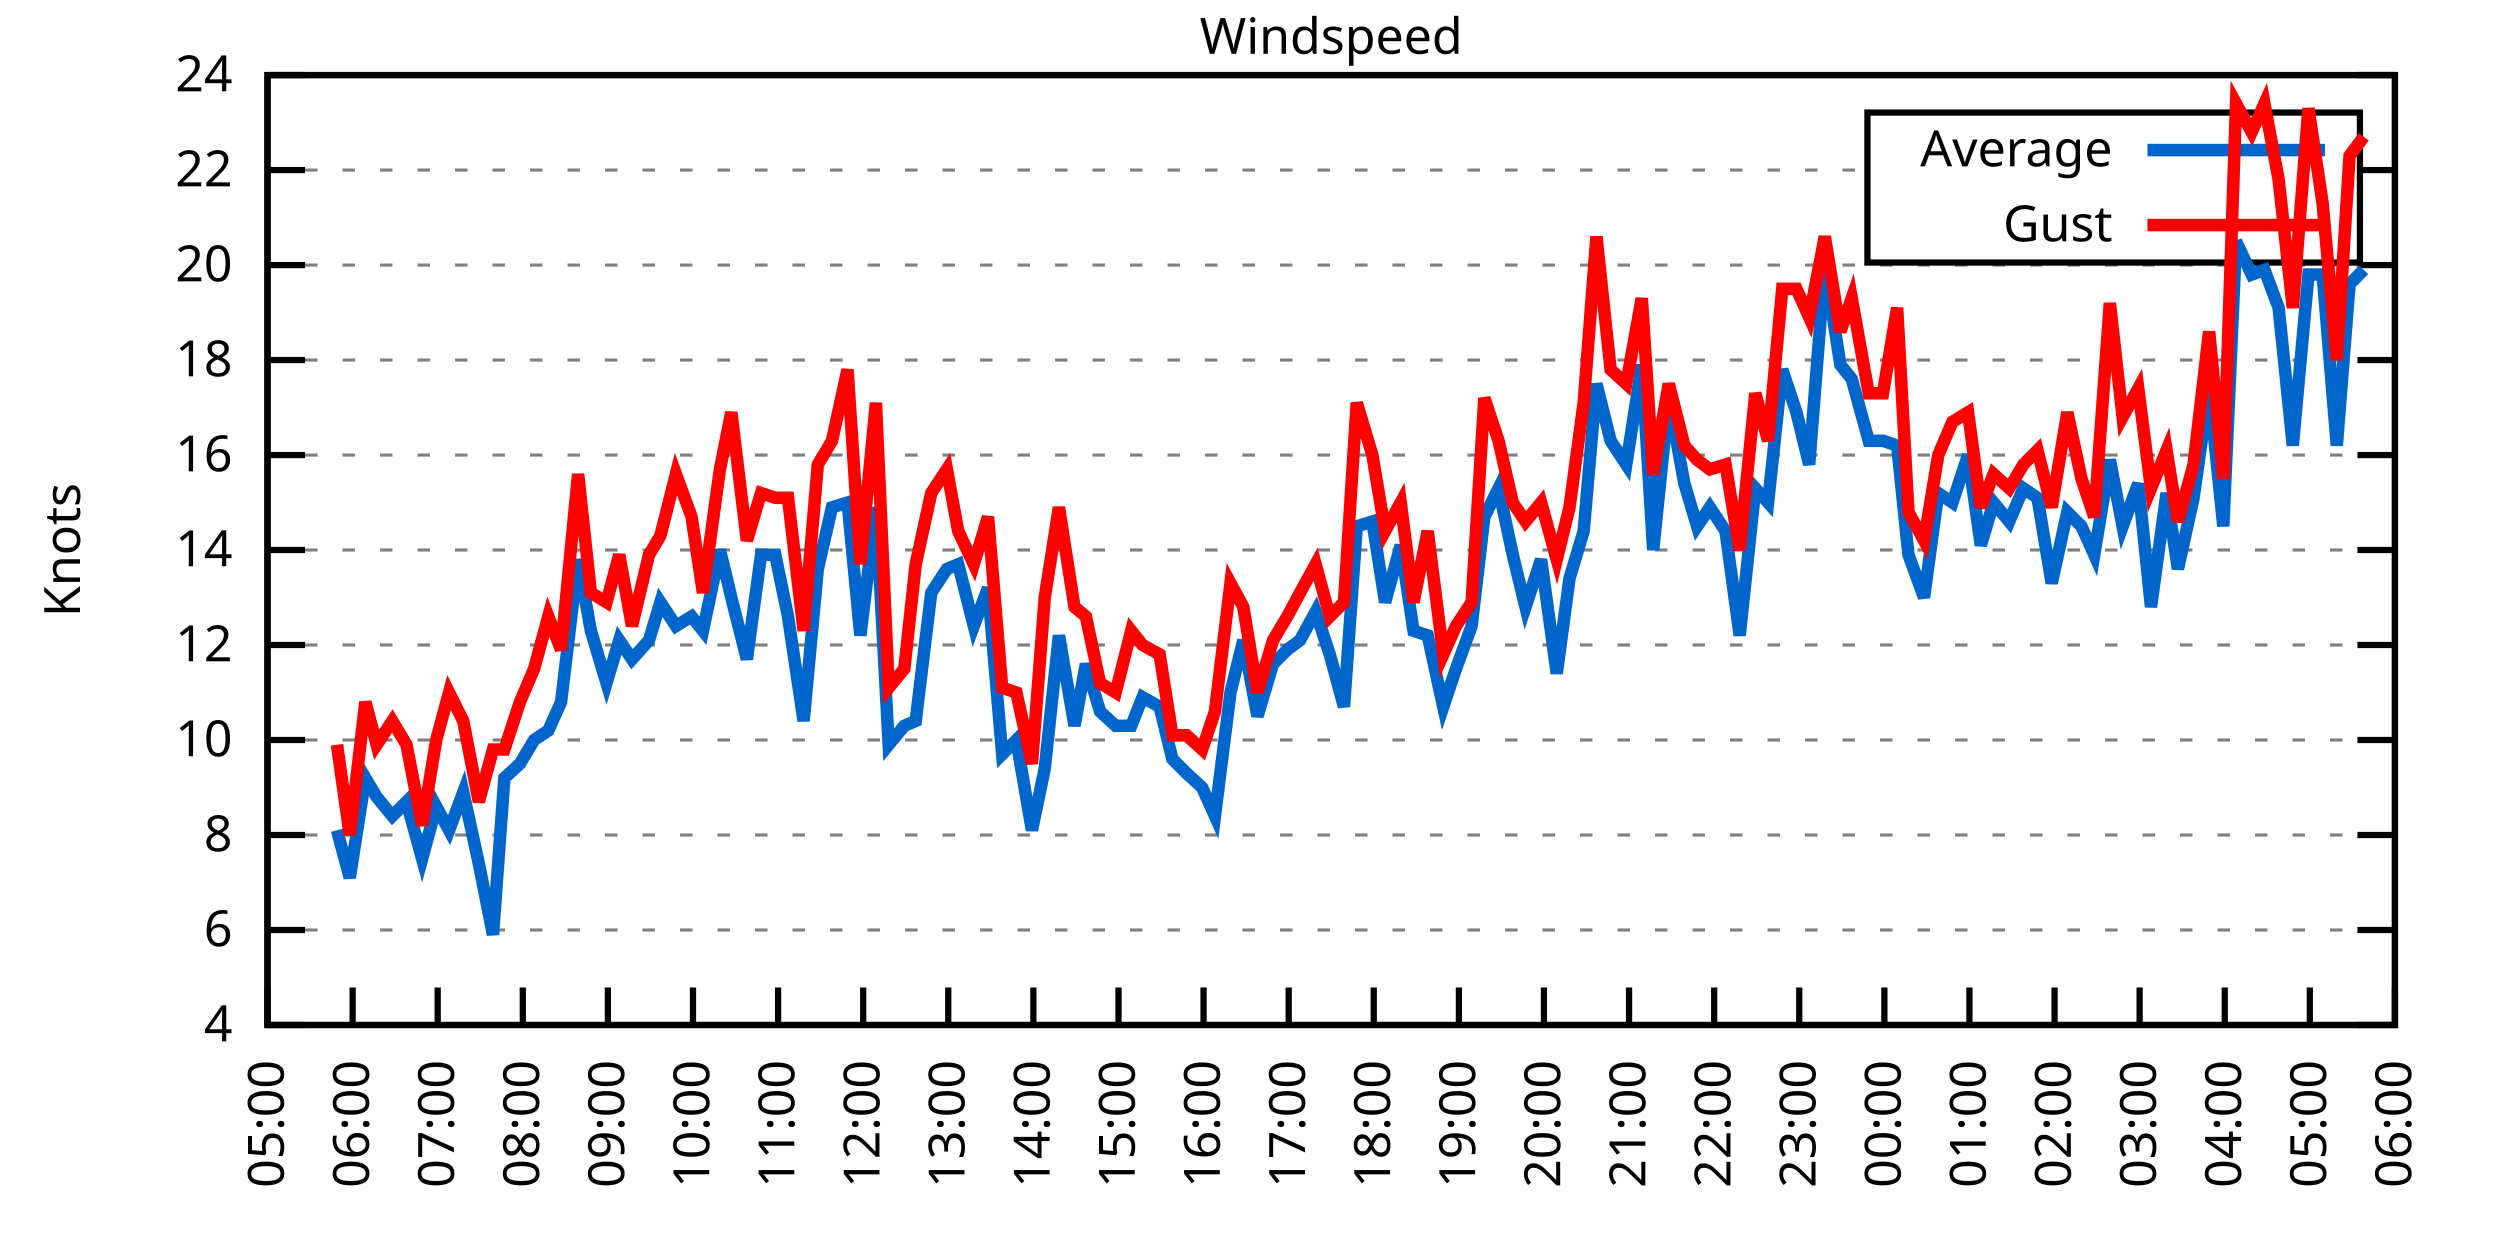
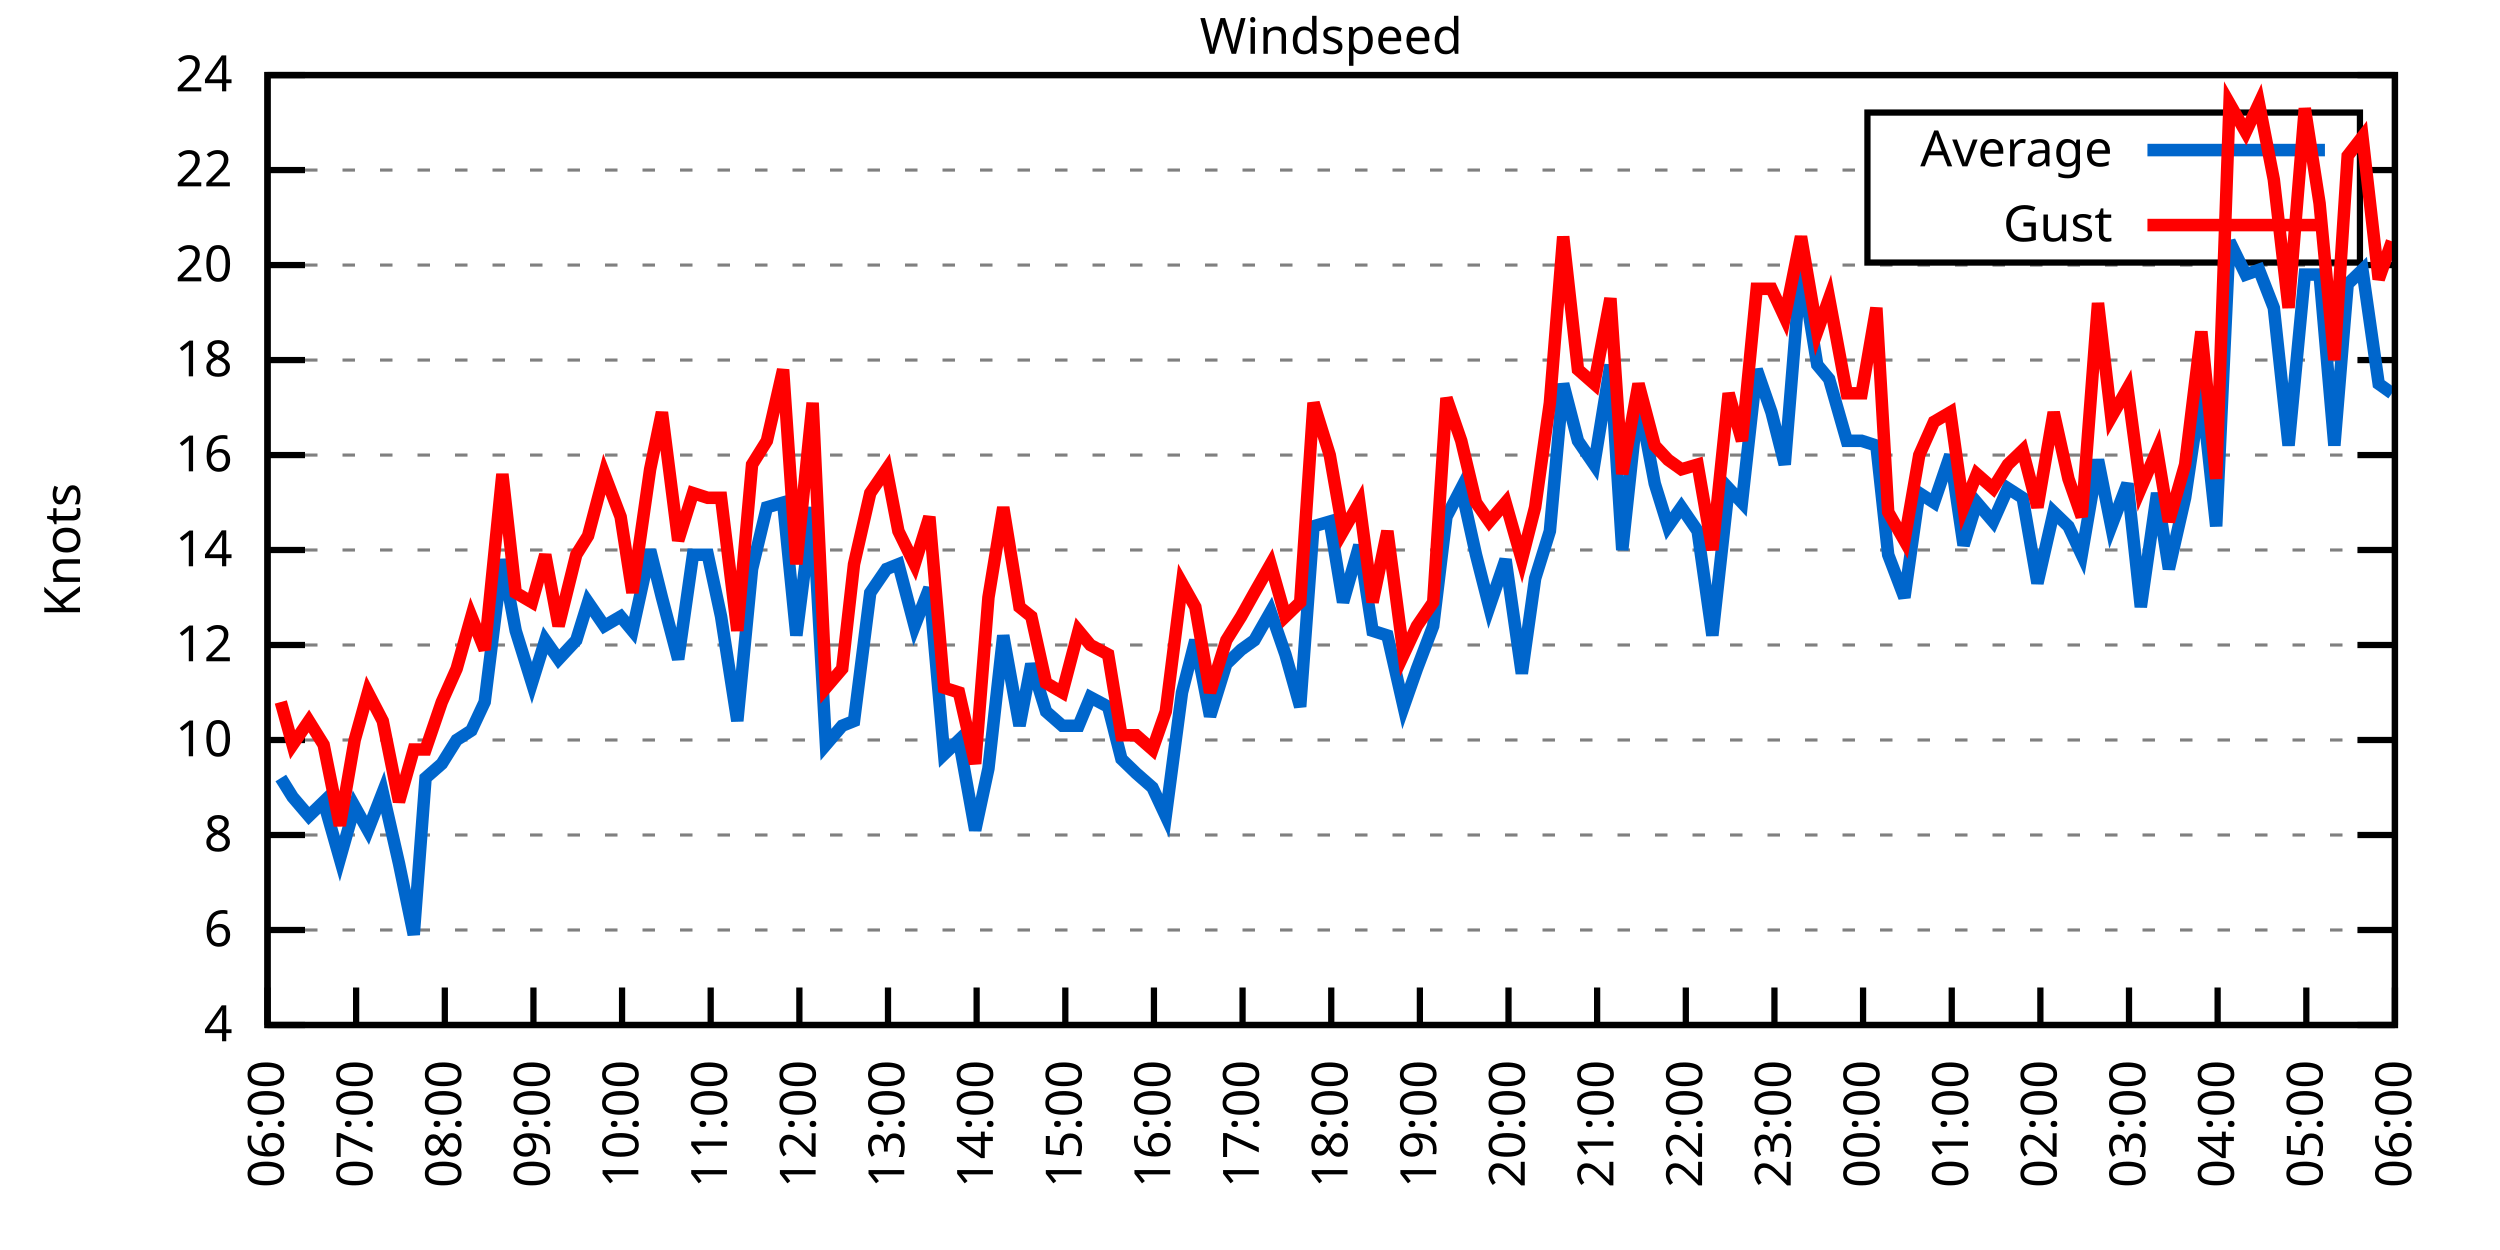
<svg xmlns="http://www.w3.org/2000/svg" xmlns:xlink="http://www.w3.org/1999/xlink" width="400" height="200" viewBox="0 0 400 200">
  <g id="gnuplot_canvas">
    <rect x="0" y="0" width="400" height="200" fill="none" />
    <defs>
      <circle id="gpDot" r="0.5" stroke-width="0.5" stroke="currentColor" />
      <path id="gpPt0" stroke-width="0.333" stroke="currentColor" d="M-1,0 h2 M0,-1 v2" />
      <path id="gpPt1" stroke-width="0.333" stroke="currentColor" d="M-1,-1 L1,1 M1,-1 L-1,1" />
      <path id="gpPt2" stroke-width="0.333" stroke="currentColor" d="M-1,0 L1,0 M0,-1 L0,1 M-1,-1 L1,1 M-1,1 L1,-1" />
      <rect id="gpPt3" stroke-width="0.333" stroke="currentColor" x="-1" y="-1" width="2" height="2" />
      <rect id="gpPt4" stroke-width="0.333" stroke="currentColor" fill="currentColor" x="-1" y="-1" width="2" height="2" />
      <circle id="gpPt5" stroke-width="0.333" stroke="currentColor" cx="0" cy="0" r="1" />
      <use xlink:href="#gpPt5" id="gpPt6" fill="currentColor" stroke="none" />
      <path id="gpPt7" stroke-width="0.333" stroke="currentColor" d="M0,-1.33 L-1.33,0.67 L1.33,0.67 z" />
      <use xlink:href="#gpPt7" id="gpPt8" fill="currentColor" stroke="none" />
      <use xlink:href="#gpPt7" id="gpPt9" stroke="currentColor" transform="rotate(180)" />
      <use xlink:href="#gpPt9" id="gpPt10" fill="currentColor" stroke="none" />
      <use xlink:href="#gpPt3" id="gpPt11" stroke="currentColor" transform="rotate(45)" />
      <use xlink:href="#gpPt11" id="gpPt12" fill="currentColor" stroke="none" />
      <path id="gpPt13" stroke-width="0.333" stroke="currentColor" d="M0,1.330 L1.265,0.411 L0.782,-1.067 L-0.782,-1.076 L-1.265,0.411 z" />
      <use xlink:href="#gpPt13" id="gpPt14" fill="currentColor" stroke="none" />
      <filter id="textbox" filterUnits="objectBoundingBox" x="0" y="0" height="1" width="1">
        <feFlood flood-color="white" flood-opacity="1" result="bgnd" />
        <feComposite in="SourceGraphic" in2="bgnd" operator="atop" />
      </filter>
      <filter id="greybox" filterUnits="objectBoundingBox" x="0" y="0" height="1" width="1">
        <feFlood flood-color="lightgrey" flood-opacity="1" result="grey" />
        <feComposite in="SourceGraphic" in2="grey" operator="atop" />
      </filter>
    </defs>
    <g fill="none" color="white" stroke="currentColor" stroke-width="1.00" stroke-linecap="butt" stroke-linejoin="miter">
</g>
    <g fill="none" color="black" stroke="currentColor" stroke-width="1.00" stroke-linecap="butt" stroke-linejoin="miter">
      <g stroke="none" shape-rendering="crispEdges">
        <polygon fill="rgb(255, 255, 255)" points="42.80,164.00 383.18,164.00 383.18,12.02 42.80,12.02 " />
      </g>
    </g>
    <g fill="none" color="black" stroke="currentColor" stroke-width="1.00" stroke-linecap="butt" stroke-linejoin="miter">
</g>
    <g fill="none" color="black" stroke="black" stroke-width="0.50" stroke-linecap="butt" stroke-linejoin="miter">
</g>
    <g fill="none" color="gray" stroke="currentColor" stroke-width="0.50" stroke-linecap="butt" stroke-linejoin="miter">
      <path stroke="gray" stroke-dasharray="2,4" class="gridline" d="M42.80,164.00 L383.19,164.00  " />
    </g>
    <g fill="none" color="gray" stroke="gray" stroke-width="1.00" stroke-linecap="butt" stroke-linejoin="miter">
</g>
    <g fill="none" color="black" stroke="currentColor" stroke-width="1.00" stroke-linecap="butt" stroke-linejoin="miter">
      <path stroke="black" d="M42.80,164.00 L48.80,164.00 M383.19,164.00 L377.19,164.00  " />
      <g transform="translate(37.20,166.60)" stroke="none" fill="black" font-family="Sans" font-size="8.00" text-anchor="end">
        <text>
          <tspan font-family="Sans"> 4</tspan>
        </text>
      </g>
    </g>
    <g fill="none" color="black" stroke="currentColor" stroke-width="1.00" stroke-linecap="butt" stroke-linejoin="miter">
</g>
    <g fill="none" color="black" stroke="black" stroke-width="0.50" stroke-linecap="butt" stroke-linejoin="miter">
</g>
    <g fill="none" color="gray" stroke="currentColor" stroke-width="0.50" stroke-linecap="butt" stroke-linejoin="miter">
      <path stroke="gray" stroke-dasharray="2,4" class="gridline" d="M42.80,148.80 L383.19,148.80  " />
    </g>
    <g fill="none" color="gray" stroke="gray" stroke-width="1.00" stroke-linecap="butt" stroke-linejoin="miter">
</g>
    <g fill="none" color="black" stroke="currentColor" stroke-width="1.00" stroke-linecap="butt" stroke-linejoin="miter">
      <path stroke="black" d="M42.80,148.80 L48.80,148.80 M383.19,148.80 L377.19,148.80  " />
      <g transform="translate(37.20,151.40)" stroke="none" fill="black" font-family="Sans" font-size="8.00" text-anchor="end">
        <text>
          <tspan font-family="Sans"> 6</tspan>
        </text>
      </g>
    </g>
    <g fill="none" color="black" stroke="currentColor" stroke-width="1.00" stroke-linecap="butt" stroke-linejoin="miter">
</g>
    <g fill="none" color="black" stroke="black" stroke-width="0.50" stroke-linecap="butt" stroke-linejoin="miter">
</g>
    <g fill="none" color="gray" stroke="currentColor" stroke-width="0.50" stroke-linecap="butt" stroke-linejoin="miter">
      <path stroke="gray" stroke-dasharray="2,4" class="gridline" d="M42.80,133.60 L383.19,133.60  " />
    </g>
    <g fill="none" color="gray" stroke="gray" stroke-width="1.00" stroke-linecap="butt" stroke-linejoin="miter">
</g>
    <g fill="none" color="black" stroke="currentColor" stroke-width="1.00" stroke-linecap="butt" stroke-linejoin="miter">
      <path stroke="black" d="M42.80,133.60 L48.80,133.60 M383.19,133.60 L377.19,133.60  " />
      <g transform="translate(37.20,136.20)" stroke="none" fill="black" font-family="Sans" font-size="8.00" text-anchor="end">
        <text>
          <tspan font-family="Sans"> 8</tspan>
        </text>
      </g>
    </g>
    <g fill="none" color="black" stroke="currentColor" stroke-width="1.00" stroke-linecap="butt" stroke-linejoin="miter">
</g>
    <g fill="none" color="black" stroke="black" stroke-width="0.50" stroke-linecap="butt" stroke-linejoin="miter">
</g>
    <g fill="none" color="gray" stroke="currentColor" stroke-width="0.50" stroke-linecap="butt" stroke-linejoin="miter">
      <path stroke="gray" stroke-dasharray="2,4" class="gridline" d="M42.80,118.40 L383.19,118.40  " />
    </g>
    <g fill="none" color="gray" stroke="gray" stroke-width="1.00" stroke-linecap="butt" stroke-linejoin="miter">
</g>
    <g fill="none" color="black" stroke="currentColor" stroke-width="1.00" stroke-linecap="butt" stroke-linejoin="miter">
      <path stroke="black" d="M42.80,118.40 L48.80,118.40 M383.19,118.40 L377.19,118.40  " />
      <g transform="translate(37.20,121.00)" stroke="none" fill="black" font-family="Sans" font-size="8.00" text-anchor="end">
        <text>
          <tspan font-family="Sans"> 10</tspan>
        </text>
      </g>
    </g>
    <g fill="none" color="black" stroke="currentColor" stroke-width="1.00" stroke-linecap="butt" stroke-linejoin="miter">
</g>
    <g fill="none" color="black" stroke="black" stroke-width="0.50" stroke-linecap="butt" stroke-linejoin="miter">
</g>
    <g fill="none" color="gray" stroke="currentColor" stroke-width="0.50" stroke-linecap="butt" stroke-linejoin="miter">
      <path stroke="gray" stroke-dasharray="2,4" class="gridline" d="M42.80,103.20 L383.19,103.20  " />
    </g>
    <g fill="none" color="gray" stroke="gray" stroke-width="1.00" stroke-linecap="butt" stroke-linejoin="miter">
</g>
    <g fill="none" color="black" stroke="currentColor" stroke-width="1.00" stroke-linecap="butt" stroke-linejoin="miter">
      <path stroke="black" d="M42.80,103.20 L48.80,103.20 M383.19,103.20 L377.19,103.20  " />
      <g transform="translate(37.20,105.80)" stroke="none" fill="black" font-family="Sans" font-size="8.00" text-anchor="end">
        <text>
          <tspan font-family="Sans"> 12</tspan>
        </text>
      </g>
    </g>
    <g fill="none" color="black" stroke="currentColor" stroke-width="1.00" stroke-linecap="butt" stroke-linejoin="miter">
</g>
    <g fill="none" color="black" stroke="black" stroke-width="0.50" stroke-linecap="butt" stroke-linejoin="miter">
</g>
    <g fill="none" color="gray" stroke="currentColor" stroke-width="0.50" stroke-linecap="butt" stroke-linejoin="miter">
      <path stroke="gray" stroke-dasharray="2,4" class="gridline" d="M42.80,88.00 L383.19,88.00  " />
    </g>
    <g fill="none" color="gray" stroke="gray" stroke-width="1.00" stroke-linecap="butt" stroke-linejoin="miter">
</g>
    <g fill="none" color="black" stroke="currentColor" stroke-width="1.00" stroke-linecap="butt" stroke-linejoin="miter">
      <path stroke="black" d="M42.80,88.00 L48.80,88.00 M383.19,88.00 L377.19,88.00  " />
      <g transform="translate(37.20,90.60)" stroke="none" fill="black" font-family="Sans" font-size="8.00" text-anchor="end">
        <text>
          <tspan font-family="Sans"> 14</tspan>
        </text>
      </g>
    </g>
    <g fill="none" color="black" stroke="currentColor" stroke-width="1.00" stroke-linecap="butt" stroke-linejoin="miter">
</g>
    <g fill="none" color="black" stroke="black" stroke-width="0.50" stroke-linecap="butt" stroke-linejoin="miter">
</g>
    <g fill="none" color="gray" stroke="currentColor" stroke-width="0.50" stroke-linecap="butt" stroke-linejoin="miter">
      <path stroke="gray" stroke-dasharray="2,4" class="gridline" d="M42.80,72.81 L383.19,72.81  " />
    </g>
    <g fill="none" color="gray" stroke="gray" stroke-width="1.00" stroke-linecap="butt" stroke-linejoin="miter">
</g>
    <g fill="none" color="black" stroke="currentColor" stroke-width="1.00" stroke-linecap="butt" stroke-linejoin="miter">
      <path stroke="black" d="M42.80,72.81 L48.80,72.81 M383.19,72.81 L377.19,72.81  " />
      <g transform="translate(37.20,75.41)" stroke="none" fill="black" font-family="Sans" font-size="8.00" text-anchor="end">
        <text>
          <tspan font-family="Sans"> 16</tspan>
        </text>
      </g>
    </g>
    <g fill="none" color="black" stroke="currentColor" stroke-width="1.00" stroke-linecap="butt" stroke-linejoin="miter">
</g>
    <g fill="none" color="black" stroke="black" stroke-width="0.50" stroke-linecap="butt" stroke-linejoin="miter">
</g>
    <g fill="none" color="gray" stroke="currentColor" stroke-width="0.50" stroke-linecap="butt" stroke-linejoin="miter">
      <path stroke="gray" stroke-dasharray="2,4" class="gridline" d="M42.80,57.61 L383.19,57.61  " />
    </g>
    <g fill="none" color="gray" stroke="gray" stroke-width="1.00" stroke-linecap="butt" stroke-linejoin="miter">
</g>
    <g fill="none" color="black" stroke="currentColor" stroke-width="1.00" stroke-linecap="butt" stroke-linejoin="miter">
      <path stroke="black" d="M42.80,57.61 L48.80,57.61 M383.19,57.61 L377.19,57.61  " />
      <g transform="translate(37.20,60.21)" stroke="none" fill="black" font-family="Sans" font-size="8.00" text-anchor="end">
        <text>
          <tspan font-family="Sans"> 18</tspan>
        </text>
      </g>
    </g>
    <g fill="none" color="black" stroke="currentColor" stroke-width="1.00" stroke-linecap="butt" stroke-linejoin="miter">
</g>
    <g fill="none" color="black" stroke="black" stroke-width="0.50" stroke-linecap="butt" stroke-linejoin="miter">
</g>
    <g fill="none" color="gray" stroke="currentColor" stroke-width="0.50" stroke-linecap="butt" stroke-linejoin="miter">
      <path stroke="gray" stroke-dasharray="2,4" class="gridline" d="M42.80,42.41 L383.19,42.41  " />
    </g>
    <g fill="none" color="gray" stroke="gray" stroke-width="1.00" stroke-linecap="butt" stroke-linejoin="miter">
</g>
    <g fill="none" color="black" stroke="currentColor" stroke-width="1.00" stroke-linecap="butt" stroke-linejoin="miter">
      <path stroke="black" d="M42.80,42.41 L48.80,42.41 M383.19,42.41 L377.19,42.41  " />
      <g transform="translate(37.20,45.01)" stroke="none" fill="black" font-family="Sans" font-size="8.00" text-anchor="end">
        <text>
          <tspan font-family="Sans"> 20</tspan>
        </text>
      </g>
    </g>
    <g fill="none" color="black" stroke="currentColor" stroke-width="1.00" stroke-linecap="butt" stroke-linejoin="miter">
</g>
    <g fill="none" color="black" stroke="black" stroke-width="0.50" stroke-linecap="butt" stroke-linejoin="miter">
</g>
    <g fill="none" color="gray" stroke="currentColor" stroke-width="0.50" stroke-linecap="butt" stroke-linejoin="miter">
      <path stroke="gray" stroke-dasharray="2,4" class="gridline" d="M42.80,27.21 L298.79,27.21 M377.59,27.21 L383.19,27.21  " />
    </g>
    <g fill="none" color="gray" stroke="gray" stroke-width="1.00" stroke-linecap="butt" stroke-linejoin="miter">
</g>
    <g fill="none" color="black" stroke="currentColor" stroke-width="1.00" stroke-linecap="butt" stroke-linejoin="miter">
      <path stroke="black" d="M42.80,27.21 L48.80,27.21 M383.19,27.21 L377.19,27.21  " />
      <g transform="translate(37.20,29.81)" stroke="none" fill="black" font-family="Sans" font-size="8.00" text-anchor="end">
        <text>
          <tspan font-family="Sans"> 22</tspan>
        </text>
      </g>
    </g>
    <g fill="none" color="black" stroke="currentColor" stroke-width="1.00" stroke-linecap="butt" stroke-linejoin="miter">
</g>
    <g fill="none" color="black" stroke="black" stroke-width="0.50" stroke-linecap="butt" stroke-linejoin="miter">
</g>
    <g fill="none" color="gray" stroke="currentColor" stroke-width="0.50" stroke-linecap="butt" stroke-linejoin="miter">
      <path stroke="gray" stroke-dasharray="2,4" class="gridline" d="M42.80,12.01 L383.19,12.01  " />
    </g>
    <g fill="none" color="gray" stroke="gray" stroke-width="1.00" stroke-linecap="butt" stroke-linejoin="miter">
</g>
    <g fill="none" color="black" stroke="currentColor" stroke-width="1.00" stroke-linecap="butt" stroke-linejoin="miter">
      <path stroke="black" d="M42.80,12.01 L48.80,12.01 M383.19,12.01 L377.19,12.01  " />
      <g transform="translate(37.20,14.61)" stroke="none" fill="black" font-family="Sans" font-size="8.00" text-anchor="end">
        <text>
          <tspan font-family="Sans"> 24</tspan>
        </text>
      </g>
    </g>
    <g fill="none" color="black" stroke="currentColor" stroke-width="1.00" stroke-linecap="butt" stroke-linejoin="miter">
      <path stroke="black" d="M42.80,164.00 L42.80,158.00  " />
      <g transform="translate(45.40,169.60) rotate(270.00)" stroke="none" fill="black" font-family="Sans" font-size="8.00" text-anchor="end">
        <text>
-           <tspan font-family="Sans">05:00</tspan>
-         </text>
-       </g>
-     </g>
-     <g fill="none" color="black" stroke="currentColor" stroke-width="1.00" stroke-linecap="butt" stroke-linejoin="miter">
-       <path stroke="black" d="M56.42,164.00 L56.42,158.00  " />
-       <g transform="translate(59.02,169.60) rotate(270.00)" stroke="none" fill="black" font-family="Sans" font-size="8.00" text-anchor="end">
-         <text>
          <tspan font-family="Sans">06:00</tspan>
        </text>
      </g>
    </g>
    <g fill="none" color="black" stroke="currentColor" stroke-width="1.00" stroke-linecap="butt" stroke-linejoin="miter">
-       <path stroke="black" d="M70.03,164.00 L70.03,158.00  " />
-       <g transform="translate(72.63,169.60) rotate(270.00)" stroke="none" fill="black" font-family="Sans" font-size="8.00" text-anchor="end">
+       <path stroke="black" d="M56.98,164.00 L56.98,158.00  " />
+       <g transform="translate(59.58,169.60) rotate(270.00)" stroke="none" fill="black" font-family="Sans" font-size="8.00" text-anchor="end">
        <text>
          <tspan font-family="Sans">07:00</tspan>
        </text>
      </g>
    </g>
    <g fill="none" color="black" stroke="currentColor" stroke-width="1.00" stroke-linecap="butt" stroke-linejoin="miter">
-       <path stroke="black" d="M83.65,164.00 L83.65,158.00  " />
-       <g transform="translate(86.25,169.60) rotate(270.00)" stroke="none" fill="black" font-family="Sans" font-size="8.00" text-anchor="end">
+       <path stroke="black" d="M71.17,164.00 L71.17,158.00  " />
+       <g transform="translate(73.77,169.60) rotate(270.00)" stroke="none" fill="black" font-family="Sans" font-size="8.00" text-anchor="end">
        <text>
          <tspan font-family="Sans">08:00</tspan>
        </text>
      </g>
    </g>
    <g fill="none" color="black" stroke="currentColor" stroke-width="1.00" stroke-linecap="butt" stroke-linejoin="miter">
-       <path stroke="black" d="M97.26,164.00 L97.26,158.00  " />
-       <g transform="translate(99.86,169.60) rotate(270.00)" stroke="none" fill="black" font-family="Sans" font-size="8.00" text-anchor="end">
+       <path stroke="black" d="M85.35,164.00 L85.35,158.00  " />
+       <g transform="translate(87.95,169.60) rotate(270.00)" stroke="none" fill="black" font-family="Sans" font-size="8.00" text-anchor="end">
        <text>
          <tspan font-family="Sans">09:00</tspan>
        </text>
      </g>
    </g>
    <g fill="none" color="black" stroke="currentColor" stroke-width="1.00" stroke-linecap="butt" stroke-linejoin="miter">
-       <path stroke="black" d="M110.88,164.00 L110.88,158.00  " />
-       <g transform="translate(113.48,169.60) rotate(270.00)" stroke="none" fill="black" font-family="Sans" font-size="8.00" text-anchor="end">
+       <path stroke="black" d="M99.53,164.00 L99.53,158.00  " />
+       <g transform="translate(102.13,169.60) rotate(270.00)" stroke="none" fill="black" font-family="Sans" font-size="8.00" text-anchor="end">
        <text>
          <tspan font-family="Sans">10:00</tspan>
        </text>
      </g>
    </g>
    <g fill="none" color="black" stroke="currentColor" stroke-width="1.00" stroke-linecap="butt" stroke-linejoin="miter">
-       <path stroke="black" d="M124.49,164.00 L124.49,158.00  " />
-       <g transform="translate(127.09,169.60) rotate(270.00)" stroke="none" fill="black" font-family="Sans" font-size="8.00" text-anchor="end">
+       <path stroke="black" d="M113.71,164.00 L113.71,158.00  " />
+       <g transform="translate(116.31,169.60) rotate(270.00)" stroke="none" fill="black" font-family="Sans" font-size="8.00" text-anchor="end">
        <text>
          <tspan font-family="Sans">11:00</tspan>
        </text>
      </g>
    </g>
    <g fill="none" color="black" stroke="currentColor" stroke-width="1.00" stroke-linecap="butt" stroke-linejoin="miter">
-       <path stroke="black" d="M138.11,164.00 L138.11,158.00  " />
-       <g transform="translate(140.71,169.60) rotate(270.00)" stroke="none" fill="black" font-family="Sans" font-size="8.00" text-anchor="end">
+       <path stroke="black" d="M127.90,164.00 L127.90,158.00  " />
+       <g transform="translate(130.50,169.60) rotate(270.00)" stroke="none" fill="black" font-family="Sans" font-size="8.00" text-anchor="end">
        <text>
          <tspan font-family="Sans">12:00</tspan>
        </text>
      </g>
    </g>
    <g fill="none" color="black" stroke="currentColor" stroke-width="1.00" stroke-linecap="butt" stroke-linejoin="miter">
-       <path stroke="black" d="M151.72,164.00 L151.72,158.00  " />
-       <g transform="translate(154.32,169.60) rotate(270.00)" stroke="none" fill="black" font-family="Sans" font-size="8.00" text-anchor="end">
+       <path stroke="black" d="M142.08,164.00 L142.08,158.00  " />
+       <g transform="translate(144.68,169.60) rotate(270.00)" stroke="none" fill="black" font-family="Sans" font-size="8.00" text-anchor="end">
        <text>
          <tspan font-family="Sans">13:00</tspan>
        </text>
      </g>
    </g>
    <g fill="none" color="black" stroke="currentColor" stroke-width="1.00" stroke-linecap="butt" stroke-linejoin="miter">
-       <path stroke="black" d="M165.34,164.00 L165.34,158.00  " />
-       <g transform="translate(167.94,169.60) rotate(270.00)" stroke="none" fill="black" font-family="Sans" font-size="8.00" text-anchor="end">
+       <path stroke="black" d="M156.26,164.00 L156.26,158.00  " />
+       <g transform="translate(158.86,169.60) rotate(270.00)" stroke="none" fill="black" font-family="Sans" font-size="8.00" text-anchor="end">
        <text>
          <tspan font-family="Sans">14:00</tspan>
        </text>
      </g>
    </g>
    <g fill="none" color="black" stroke="currentColor" stroke-width="1.00" stroke-linecap="butt" stroke-linejoin="miter">
-       <path stroke="black" d="M178.96,164.00 L178.96,158.00  " />
-       <g transform="translate(181.56,169.60) rotate(270.00)" stroke="none" fill="black" font-family="Sans" font-size="8.00" text-anchor="end">
+       <path stroke="black" d="M170.45,164.00 L170.45,158.00  " />
+       <g transform="translate(173.05,169.60) rotate(270.00)" stroke="none" fill="black" font-family="Sans" font-size="8.00" text-anchor="end">
        <text>
          <tspan font-family="Sans">15:00</tspan>
        </text>
      </g>
    </g>
    <g fill="none" color="black" stroke="currentColor" stroke-width="1.00" stroke-linecap="butt" stroke-linejoin="miter">
-       <path stroke="black" d="M192.57,164.00 L192.57,158.00  " />
-       <g transform="translate(195.17,169.60) rotate(270.00)" stroke="none" fill="black" font-family="Sans" font-size="8.00" text-anchor="end">
+       <path stroke="black" d="M184.63,164.00 L184.63,158.00  " />
+       <g transform="translate(187.23,169.60) rotate(270.00)" stroke="none" fill="black" font-family="Sans" font-size="8.00" text-anchor="end">
        <text>
          <tspan font-family="Sans">16:00</tspan>
        </text>
      </g>
    </g>
    <g fill="none" color="black" stroke="currentColor" stroke-width="1.00" stroke-linecap="butt" stroke-linejoin="miter">
-       <path stroke="black" d="M206.19,164.00 L206.19,158.00  " />
-       <g transform="translate(208.79,169.60) rotate(270.00)" stroke="none" fill="black" font-family="Sans" font-size="8.00" text-anchor="end">
+       <path stroke="black" d="M198.81,164.00 L198.81,158.00  " />
+       <g transform="translate(201.41,169.60) rotate(270.00)" stroke="none" fill="black" font-family="Sans" font-size="8.00" text-anchor="end">
        <text>
          <tspan font-family="Sans">17:00</tspan>
        </text>
      </g>
    </g>
    <g fill="none" color="black" stroke="currentColor" stroke-width="1.00" stroke-linecap="butt" stroke-linejoin="miter">
-       <path stroke="black" d="M219.80,164.00 L219.80,158.00  " />
-       <g transform="translate(222.40,169.60) rotate(270.00)" stroke="none" fill="black" font-family="Sans" font-size="8.00" text-anchor="end">
+       <path stroke="black" d="M213.00,164.00 L213.00,158.00  " />
+       <g transform="translate(215.60,169.60) rotate(270.00)" stroke="none" fill="black" font-family="Sans" font-size="8.00" text-anchor="end">
        <text>
          <tspan font-family="Sans">18:00</tspan>
        </text>
      </g>
    </g>
    <g fill="none" color="black" stroke="currentColor" stroke-width="1.00" stroke-linecap="butt" stroke-linejoin="miter">
-       <path stroke="black" d="M233.42,164.00 L233.42,158.00  " />
-       <g transform="translate(236.02,169.60) rotate(270.00)" stroke="none" fill="black" font-family="Sans" font-size="8.00" text-anchor="end">
+       <path stroke="black" d="M227.18,164.00 L227.18,158.00  " />
+       <g transform="translate(229.78,169.60) rotate(270.00)" stroke="none" fill="black" font-family="Sans" font-size="8.00" text-anchor="end">
        <text>
          <tspan font-family="Sans">19:00</tspan>
        </text>
      </g>
    </g>
    <g fill="none" color="black" stroke="currentColor" stroke-width="1.00" stroke-linecap="butt" stroke-linejoin="miter">
-       <path stroke="black" d="M247.03,164.00 L247.03,158.00  " />
-       <g transform="translate(249.63,169.60) rotate(270.00)" stroke="none" fill="black" font-family="Sans" font-size="8.00" text-anchor="end">
+       <path stroke="black" d="M241.36,164.00 L241.36,158.00  " />
+       <g transform="translate(243.96,169.60) rotate(270.00)" stroke="none" fill="black" font-family="Sans" font-size="8.00" text-anchor="end">
        <text>
          <tspan font-family="Sans">20:00</tspan>
        </text>
      </g>
    </g>
    <g fill="none" color="black" stroke="currentColor" stroke-width="1.00" stroke-linecap="butt" stroke-linejoin="miter">
-       <path stroke="black" d="M260.65,164.00 L260.65,158.00  " />
-       <g transform="translate(263.25,169.60) rotate(270.00)" stroke="none" fill="black" font-family="Sans" font-size="8.00" text-anchor="end">
+       <path stroke="black" d="M255.54,164.00 L255.54,158.00  " />
+       <g transform="translate(258.14,169.60) rotate(270.00)" stroke="none" fill="black" font-family="Sans" font-size="8.00" text-anchor="end">
        <text>
          <tspan font-family="Sans">21:00</tspan>
        </text>
      </g>
    </g>
    <g fill="none" color="black" stroke="currentColor" stroke-width="1.00" stroke-linecap="butt" stroke-linejoin="miter">
-       <path stroke="black" d="M274.27,164.00 L274.27,158.00  " />
-       <g transform="translate(276.87,169.60) rotate(270.00)" stroke="none" fill="black" font-family="Sans" font-size="8.00" text-anchor="end">
+       <path stroke="black" d="M269.73,164.00 L269.73,158.00  " />
+       <g transform="translate(272.33,169.60) rotate(270.00)" stroke="none" fill="black" font-family="Sans" font-size="8.00" text-anchor="end">
        <text>
          <tspan font-family="Sans">22:00</tspan>
        </text>
      </g>
    </g>
    <g fill="none" color="black" stroke="currentColor" stroke-width="1.00" stroke-linecap="butt" stroke-linejoin="miter">
-       <path stroke="black" d="M287.88,164.00 L287.88,158.00  " />
-       <g transform="translate(290.48,169.60) rotate(270.00)" stroke="none" fill="black" font-family="Sans" font-size="8.00" text-anchor="end">
+       <path stroke="black" d="M283.91,164.00 L283.91,158.00  " />
+       <g transform="translate(286.51,169.60) rotate(270.00)" stroke="none" fill="black" font-family="Sans" font-size="8.00" text-anchor="end">
        <text>
          <tspan font-family="Sans">23:00</tspan>
        </text>
      </g>
    </g>
    <g fill="none" color="black" stroke="currentColor" stroke-width="1.00" stroke-linecap="butt" stroke-linejoin="miter">
-       <path stroke="black" d="M301.50,164.00 L301.50,158.00  " />
-       <g transform="translate(304.10,169.60) rotate(270.00)" stroke="none" fill="black" font-family="Sans" font-size="8.00" text-anchor="end">
+       <path stroke="black" d="M298.09,164.00 L298.09,158.00  " />
+       <g transform="translate(300.69,169.60) rotate(270.00)" stroke="none" fill="black" font-family="Sans" font-size="8.00" text-anchor="end">
        <text>
          <tspan font-family="Sans">00:00</tspan>
        </text>
      </g>
    </g>
    <g fill="none" color="black" stroke="currentColor" stroke-width="1.00" stroke-linecap="butt" stroke-linejoin="miter">
-       <path stroke="black" d="M315.11,164.00 L315.11,158.00  " />
-       <g transform="translate(317.71,169.60) rotate(270.00)" stroke="none" fill="black" font-family="Sans" font-size="8.00" text-anchor="end">
+       <path stroke="black" d="M312.28,164.00 L312.28,158.00  " />
+       <g transform="translate(314.88,169.60) rotate(270.00)" stroke="none" fill="black" font-family="Sans" font-size="8.00" text-anchor="end">
        <text>
          <tspan font-family="Sans">01:00</tspan>
        </text>
      </g>
    </g>
    <g fill="none" color="black" stroke="currentColor" stroke-width="1.00" stroke-linecap="butt" stroke-linejoin="miter">
-       <path stroke="black" d="M328.73,164.00 L328.73,158.00  " />
-       <g transform="translate(331.33,169.60) rotate(270.00)" stroke="none" fill="black" font-family="Sans" font-size="8.00" text-anchor="end">
+       <path stroke="black" d="M326.46,164.00 L326.46,158.00  " />
+       <g transform="translate(329.06,169.60) rotate(270.00)" stroke="none" fill="black" font-family="Sans" font-size="8.00" text-anchor="end">
        <text>
          <tspan font-family="Sans">02:00</tspan>
        </text>
      </g>
    </g>
    <g fill="none" color="black" stroke="currentColor" stroke-width="1.00" stroke-linecap="butt" stroke-linejoin="miter">
-       <path stroke="black" d="M342.34,164.00 L342.34,158.00  " />
-       <g transform="translate(344.94,169.60) rotate(270.00)" stroke="none" fill="black" font-family="Sans" font-size="8.00" text-anchor="end">
+       <path stroke="black" d="M340.64,164.00 L340.64,158.00  " />
+       <g transform="translate(343.24,169.60) rotate(270.00)" stroke="none" fill="black" font-family="Sans" font-size="8.00" text-anchor="end">
        <text>
          <tspan font-family="Sans">03:00</tspan>
        </text>
      </g>
    </g>
    <g fill="none" color="black" stroke="currentColor" stroke-width="1.00" stroke-linecap="butt" stroke-linejoin="miter">
-       <path stroke="black" d="M355.96,164.00 L355.96,158.00  " />
-       <g transform="translate(358.56,169.60) rotate(270.00)" stroke="none" fill="black" font-family="Sans" font-size="8.00" text-anchor="end">
+       <path stroke="black" d="M354.82,164.00 L354.82,158.00  " />
+       <g transform="translate(357.42,169.60) rotate(270.00)" stroke="none" fill="black" font-family="Sans" font-size="8.00" text-anchor="end">
        <text>
          <tspan font-family="Sans">04:00</tspan>
        </text>
      </g>
    </g>
    <g fill="none" color="black" stroke="currentColor" stroke-width="1.00" stroke-linecap="butt" stroke-linejoin="miter">
-       <path stroke="black" d="M369.57,164.00 L369.57,158.00  " />
-       <g transform="translate(372.17,169.60) rotate(270.00)" stroke="none" fill="black" font-family="Sans" font-size="8.00" text-anchor="end">
+       <path stroke="black" d="M369.01,164.00 L369.01,158.00  " />
+       <g transform="translate(371.61,169.60) rotate(270.00)" stroke="none" fill="black" font-family="Sans" font-size="8.00" text-anchor="end">
        <text>
          <tspan font-family="Sans">05:00</tspan>
        </text>
      </g>
    </g>
    <g fill="none" color="black" stroke="currentColor" stroke-width="1.00" stroke-linecap="butt" stroke-linejoin="miter">
      <path stroke="black" d="M383.19,164.00 L383.19,158.00  " />
      <g transform="translate(385.79,169.60) rotate(270.00)" stroke="none" fill="black" font-family="Sans" font-size="8.00" text-anchor="end">
        <text>
          <tspan font-family="Sans">06:00</tspan>
        </text>
      </g>
    </g>
    <g fill="none" color="black" stroke="currentColor" stroke-width="1.00" stroke-linecap="butt" stroke-linejoin="miter">
</g>
    <g fill="none" color="black" stroke="currentColor" stroke-width="1.00" stroke-linecap="butt" stroke-linejoin="miter">
      <path stroke="black" d="M42.80,12.01 L42.80,164.00 L383.19,164.00 L383.19,12.01 L42.80,12.01 Z  " />
    </g>
    <g fill="none" color="black" stroke="currentColor" stroke-width="1.00" stroke-linecap="butt" stroke-linejoin="miter">
</g>
    <g fill="none" color="black" stroke="currentColor" stroke-width="1.00" stroke-linecap="butt" stroke-linejoin="miter">
      <path stroke="black" d="M298.79,42.01 L298.79,18.01 L377.59,18.01 L377.59,42.01 L298.79,42.01 Z  " />
    </g>
    <g id="Windspeed_plot_1">
      <g fill="none" color="white" stroke="black" stroke-width="2.00" stroke-linecap="butt" stroke-linejoin="miter">
</g>
      <g fill="none" color="black" stroke="currentColor" stroke-width="2.00" stroke-linecap="butt" stroke-linejoin="miter">
        <g transform="translate(337.99,26.61)" stroke="none" fill="black" font-family="Sans" font-size="8.00" text-anchor="end">
          <text>
            <tspan font-family="Sans">Average</tspan>
          </text>
        </g>
      </g>
      <g fill="none" color="black" stroke="currentColor" stroke-width="2.00" stroke-linecap="butt" stroke-linejoin="miter">
-         <path stroke="rgb(  0, 102, 204)" d="M343.59,24.01 L371.99,24.01 M53.92,132.84 L55.96,140.44 L58.46,124.48 L60.27,127.52 L62.77,130.56 L65.04,128.28   L67.54,137.40 L69.80,129.04 L71.85,132.84 L74.12,126.76 L76.61,138.16 L78.88,149.56 L80.70,124.48 L83.19,122.20   L85.46,118.40 L87.73,116.88 L89.77,112.32 L92.50,89.52 L94.54,100.92 L97.04,109.28 L99.08,102.44 L101.12,105.48   L103.84,102.44 L105.66,96.36 L108.15,100.16 L110.65,98.64 L112.47,100.92 L115.19,88.00 L117.01,95.60 L119.50,105.48   L121.77,88.76 L124.04,88.76 L126.08,98.64 L128.58,115.36 L130.85,91.04 L133.12,81.17 L135.61,80.41 L137.66,101.68   L140.15,81.17 L142.19,119.16 L144.69,116.12 L146.51,115.36 L149.00,94.84 L151.50,91.04 L153.31,90.28 L155.81,100.16   L158.08,94.08 L160.35,120.68 L162.62,118.40 L165.11,132.84 L167.16,122.96 L169.43,101.68 L171.92,116.12 L173.74,106.24   L176.01,113.84 L178.50,116.12 L181.00,116.12 L182.81,111.56 L185.54,113.08 L187.58,121.44 L189.85,123.72 L192.34,126.00   L194.39,130.56 L196.88,110.80 L198.93,102.44 L201.19,114.60 L203.69,106.24 L205.96,103.96 L208.00,102.44 L210.50,97.88   L212.77,104.72 L215.04,113.08 L217.08,84.21 L219.58,83.45 L221.62,96.36 L224.11,87.25 L226.16,100.92 L228.43,101.68   L230.92,113.08 L232.96,107.00 L235.46,100.16 L237.50,82.69 L239.77,78.13 L242.04,88.76 L244.08,97.12 L246.58,89.52   L249.08,107.76 L251.12,92.56 L253.39,84.97 L255.43,61.41 L257.70,70.53 L260.20,74.33 L262.69,58.37 L264.51,88.00   L267.00,63.69 L269.50,77.37 L271.54,84.21 L273.58,81.17 L276.08,84.97 L278.35,101.68 L280.85,78.13 L282.89,80.41   L285.16,59.13 L287.43,65.97 L289.47,74.33 L291.97,42.41 L294.46,58.37 L296.28,60.65 L299.00,70.53 L301.27,70.53   L303.54,71.29 L305.35,88.76 L307.85,95.60 L310.12,78.89 L312.39,80.41 L314.89,72.81 L316.93,87.25 L318.97,80.41   L321.47,83.45 L323.74,78.13 L326.00,79.65 L328.27,93.32 L330.77,81.93 L333.04,84.21 L335.08,88.76 L337.58,73.57   L339.62,84.21 L342.12,77.37 L344.16,97.12 L346.65,78.89 L348.47,91.04 L350.97,79.65 L353.46,62.17 L355.73,84.21   L357.77,38.61 L360.27,43.93 L362.31,43.17 L364.58,49.25 L366.85,71.29 L369.35,43.93 L371.62,43.93 L373.89,71.29   L375.93,45.45 L378.20,43.17  " />
+         <path stroke="rgb(  0, 102, 204)" d="M343.59,24.01 L371.99,24.01 M44.93,124.48 L46.82,127.52 L49.42,130.56 L51.78,128.28 L54.38,137.40 L56.75,129.04   L58.87,132.84 L61.24,126.76 L63.84,138.16 L66.20,149.56 L68.09,124.48 L70.69,122.20 L73.06,118.40 L75.42,116.88   L77.55,112.32 L80.38,89.52 L82.51,100.92 L85.11,109.28 L87.24,102.44 L89.37,105.48 L92.20,102.44 L94.09,96.36   L96.70,100.16 L99.30,98.64 L101.19,100.92 L104.02,88.00 L105.91,95.60 L108.51,105.48 L110.88,88.76 L113.24,88.76   L115.37,98.64 L117.97,115.36 L120.33,91.04 L122.70,81.17 L125.30,80.41 L127.42,101.68 L130.02,81.17 L132.15,119.16   L134.75,116.12 L136.64,115.36 L139.24,94.84 L141.84,91.04 L143.74,90.28 L146.34,100.16 L148.70,94.08 L151.06,120.68   L153.43,118.40 L156.03,132.84 L158.15,122.96 L160.52,101.68 L163.12,116.12 L165.01,106.24 L167.37,113.84 L169.97,116.12   L172.57,116.12 L174.46,111.56 L177.30,113.08 L179.43,121.44 L181.79,123.72 L184.39,126.00 L186.52,130.56 L189.12,110.80   L191.25,102.44 L193.61,114.60 L196.21,106.24 L198.58,103.96 L200.70,102.44 L203.30,97.88 L205.67,104.72 L208.03,113.08   L210.16,84.21 L212.76,83.45 L214.89,96.36 L217.49,87.25 L219.61,100.92 L221.98,101.68 L224.58,113.08 L226.71,107.00   L229.31,100.16 L231.43,82.69 L233.80,78.13 L236.16,88.76 L238.29,97.12 L240.89,89.52 L243.49,107.76 L245.62,92.56   L247.98,84.97 L250.11,61.41 L252.47,70.53 L255.07,74.33 L257.67,58.37 L259.56,88.00 L262.16,63.69 L264.76,77.37   L266.89,84.21 L269.02,81.17 L271.62,84.97 L273.98,101.68 L276.58,78.13 L278.71,80.41 L281.07,59.13 L283.44,65.97   L285.56,74.33 L288.16,42.41 L290.76,58.37 L292.66,60.65 L295.49,70.53 L297.86,70.53 L300.22,71.29 L302.11,88.76   L304.71,95.60 L307.08,78.89 L309.44,80.41 L312.04,72.81 L314.17,87.25 L316.29,80.41 L318.89,83.45 L321.26,78.13   L323.62,79.65 L325.99,93.32 L328.59,81.93 L330.95,84.21 L333.08,88.76 L335.68,73.57 L337.80,84.21 L340.40,77.37   L342.53,97.12 L345.13,78.89 L347.02,91.04 L349.62,79.65 L352.22,62.17 L354.59,84.21 L356.72,38.61 L359.32,43.93   L361.44,43.17 L363.81,49.25 L366.17,71.29 L368.77,43.93 L371.13,43.93 L373.50,71.29 L375.63,45.45 L377.99,43.17   L380.59,61.41 L382.72,62.93  " />
      </g>
    </g>
    <g id="Windspeed_plot_2">
      <g fill="none" color="black" stroke="currentColor" stroke-width="2.00" stroke-linecap="butt" stroke-linejoin="miter">
        <g transform="translate(337.99,38.61)" stroke="none" fill="black" font-family="Sans" font-size="8.00" text-anchor="end">
          <text>
            <tspan font-family="Sans">Gust</tspan>
          </text>
        </g>
      </g>
      <g fill="none" color="black" stroke="currentColor" stroke-width="2.00" stroke-linecap="butt" stroke-linejoin="miter">
-         <path stroke="rgb(255,   0,   0)" d="M343.59,36.01 L371.99,36.01 M53.92,119.16 L55.96,133.60 L58.46,112.32 L60.27,119.16 L62.77,115.36 L65.04,119.16   L67.54,132.08 L69.80,118.40 L71.85,110.80 L74.12,115.36 L76.61,128.28 L78.88,119.92 L80.70,119.92 L83.19,112.32   L85.46,107.00 L87.73,98.64 L89.77,103.96 L92.50,75.85 L94.54,94.84 L97.04,96.36 L99.08,88.76 L101.12,100.16   L103.84,88.76 L105.66,85.73 L108.15,75.85 L110.65,82.69 L112.47,94.84 L115.19,75.09 L117.01,65.97 L119.50,86.49   L121.77,78.89 L124.04,79.65 L126.08,79.65 L128.58,100.92 L130.85,74.33 L133.12,70.53 L135.61,59.13 L137.66,90.28   L140.15,64.45 L142.19,110.04 L144.69,107.00 L146.51,90.28 L149.00,78.89 L151.50,75.09 L153.31,84.97 L155.81,90.28   L158.08,82.69 L160.35,110.04 L162.62,110.80 L165.11,122.20 L167.16,95.60 L169.43,81.17 L171.92,97.12 L173.74,98.64   L176.01,109.28 L178.50,110.80 L181.00,100.92 L182.81,103.20 L185.54,104.72 L187.58,117.64 L189.85,117.64 L192.34,119.92   L194.39,113.84 L196.88,93.32 L198.93,97.12 L201.19,110.80 L203.69,102.44 L205.96,98.64 L208.00,94.84 L210.50,90.28   L212.77,98.64 L215.04,96.36 L217.08,64.45 L219.58,72.81 L221.62,84.97 L224.11,80.41 L226.16,96.36 L228.43,84.97   L230.92,104.72 L232.96,100.16 L235.46,96.36 L237.50,63.69 L239.77,70.53 L242.04,80.41 L244.08,83.45 L246.58,80.41   L249.08,89.52 L251.12,81.17 L253.39,64.45 L255.43,37.85 L257.70,59.13 L260.20,61.41 L262.69,47.73 L264.51,75.85   L267.00,61.41 L269.50,71.29 L271.54,73.57 L273.58,75.09 L276.08,74.33 L278.35,88.00 L280.85,62.93 L282.89,70.53   L285.16,46.21 L287.43,46.21 L289.47,50.77 L291.97,37.85 L294.46,53.05 L296.28,47.73 L299.00,62.93 L301.27,62.93   L303.54,49.25 L305.35,81.93 L307.85,86.49 L310.12,72.81 L312.39,67.49 L314.89,65.97 L316.93,81.17 L318.97,75.85   L321.47,78.13 L323.74,74.33 L326.00,72.05 L328.27,81.17 L330.77,65.97 L333.04,76.61 L335.08,82.69 L337.58,48.49   L339.62,66.73 L342.12,62.17 L344.16,78.13 L346.65,72.05 L348.47,83.45 L350.97,74.33 L353.46,53.05 L355.73,76.61   L357.77,16.57 L360.27,21.13 L362.31,16.57 L364.58,28.73 L366.85,49.25 L369.35,17.33 L371.62,32.53 L373.89,57.61   L375.93,24.93 L378.20,21.89  " />
+         <path stroke="rgb(255,   0,   0)" d="M343.59,36.01 L371.99,36.01 M44.93,112.32 L46.82,119.16 L49.42,115.36 L51.78,119.16 L54.38,132.08 L56.75,118.40   L58.87,110.80 L61.24,115.36 L63.84,128.28 L66.20,119.92 L68.09,119.92 L70.69,112.32 L73.06,107.00 L75.42,98.64   L77.55,103.96 L80.38,75.85 L82.51,94.84 L85.11,96.36 L87.24,88.76 L89.37,100.16 L92.20,88.76 L94.09,85.73   L96.70,75.85 L99.30,82.69 L101.19,94.84 L104.02,75.09 L105.91,65.97 L108.51,86.49 L110.88,78.89 L113.24,79.65   L115.37,79.65 L117.97,100.92 L120.33,74.33 L122.70,70.53 L125.30,59.13 L127.42,90.28 L130.02,64.45 L132.15,110.04   L134.75,107.00 L136.64,90.28 L139.24,78.89 L141.84,75.09 L143.74,84.97 L146.34,90.28 L148.70,82.69 L151.06,110.04   L153.43,110.80 L156.03,122.20 L158.15,95.60 L160.52,81.17 L163.12,97.12 L165.01,98.64 L167.37,109.28 L169.97,110.80   L172.57,100.92 L174.46,103.20 L177.30,104.72 L179.43,117.64 L181.79,117.64 L184.39,119.92 L186.52,113.84 L189.12,93.32   L191.25,97.12 L193.61,110.80 L196.21,102.44 L198.58,98.64 L200.70,94.84 L203.30,90.28 L205.67,98.64 L208.03,96.36   L210.16,64.45 L212.76,72.81 L214.89,84.97 L217.49,80.41 L219.61,96.36 L221.98,84.97 L224.58,104.72 L226.71,100.16   L229.31,96.36 L231.43,63.69 L233.80,70.53 L236.16,80.41 L238.29,83.45 L240.89,80.41 L243.49,89.52 L245.62,81.17   L247.98,64.45 L250.11,37.85 L252.47,59.13 L255.07,61.41 L257.67,47.73 L259.56,75.85 L262.16,61.41 L264.76,71.29   L266.89,73.57 L269.02,75.09 L271.62,74.33 L273.98,88.00 L276.58,62.93 L278.71,70.53 L281.07,46.21 L283.44,46.21   L285.56,50.77 L288.16,37.85 L290.76,53.05 L292.66,47.73 L295.49,62.93 L297.86,62.93 L300.22,49.25 L302.11,81.93   L304.71,86.49 L307.08,72.81 L309.44,67.49 L312.04,65.97 L314.17,81.17 L316.29,75.85 L318.89,78.13 L321.26,74.33   L323.62,72.05 L325.99,81.17 L328.59,65.97 L330.95,76.61 L333.08,82.69 L335.68,48.49 L337.80,66.73 L340.40,62.17   L342.53,78.13 L345.13,72.05 L347.02,83.45 L349.62,74.33 L352.22,53.05 L354.59,76.61 L356.72,16.57 L359.32,21.13   L361.44,16.57 L363.81,28.73 L366.17,49.25 L368.77,17.33 L371.13,32.53 L373.50,57.61 L375.63,24.93 L377.99,21.89   L380.59,44.69 L382.72,38.61  " />
      </g>
    </g>
    <g fill="none" color="black" stroke="currentColor" stroke-width="2.00" stroke-linecap="butt" stroke-linejoin="miter">
</g>
    <g fill="none" color="black" stroke="black" stroke-width="1.00" stroke-linecap="butt" stroke-linejoin="miter">
</g>
    <g fill="none" color="black" stroke="currentColor" stroke-width="1.00" stroke-linecap="butt" stroke-linejoin="miter">
      <path stroke="black" d="M42.80,12.01 L42.80,164.00 L383.19,164.00 L383.19,12.01 L42.80,12.01 Z  " />
      <g transform="translate(12.80,88.01) rotate(270.00)" stroke="none" fill="black" font-family="Sans" font-size="8.00" text-anchor="middle">
        <text>
          <tspan font-family="Sans">Knots</tspan>
        </text>
      </g>
    </g>
    <g fill="none" color="black" stroke="currentColor" stroke-width="1.00" stroke-linecap="butt" stroke-linejoin="miter">
</g>
    <g fill="none" color="black" stroke="currentColor" stroke-width="1.00" stroke-linecap="butt" stroke-linejoin="miter">
      <g transform="translate(212.99,8.61)" stroke="none" fill="black" font-family="Sans" font-size="8.00" text-anchor="middle">
        <text>
          <tspan font-family="Sans">Windspeed</tspan>
        </text>
      </g>
    </g>
    <g fill="none" color="black" stroke="currentColor" stroke-width="1.00" stroke-linecap="butt" stroke-linejoin="miter">
</g>
  </g>
</svg>
